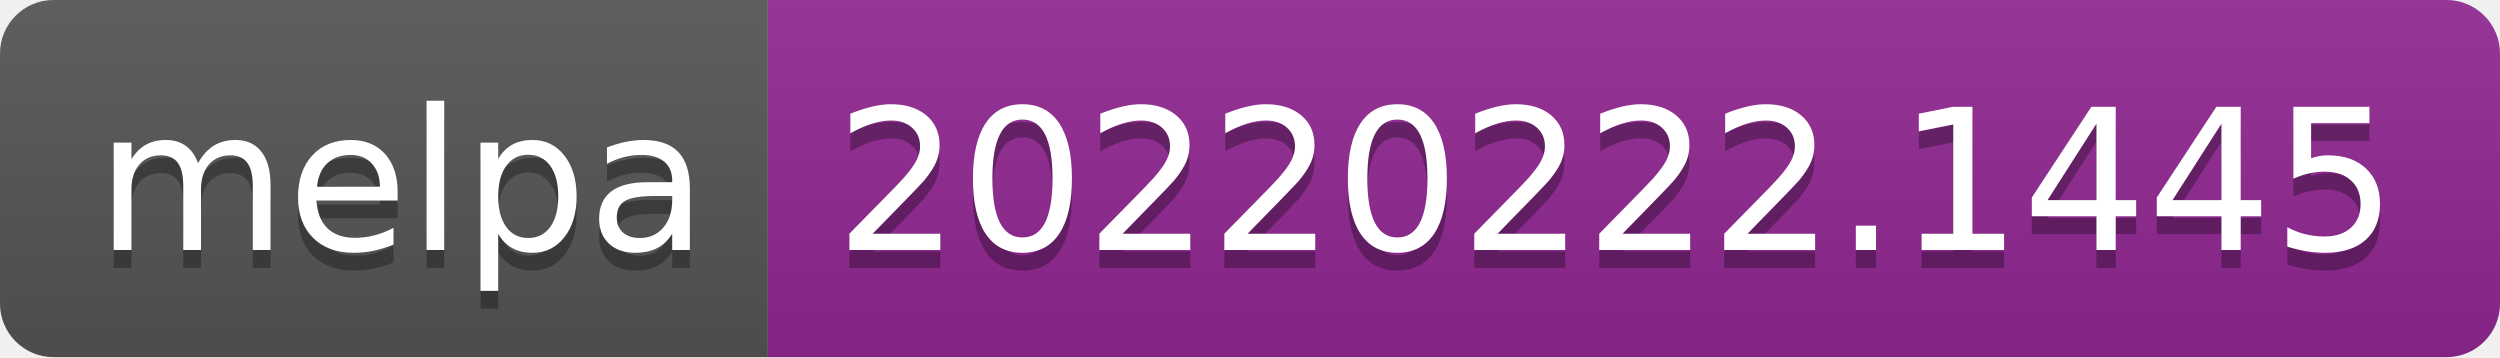
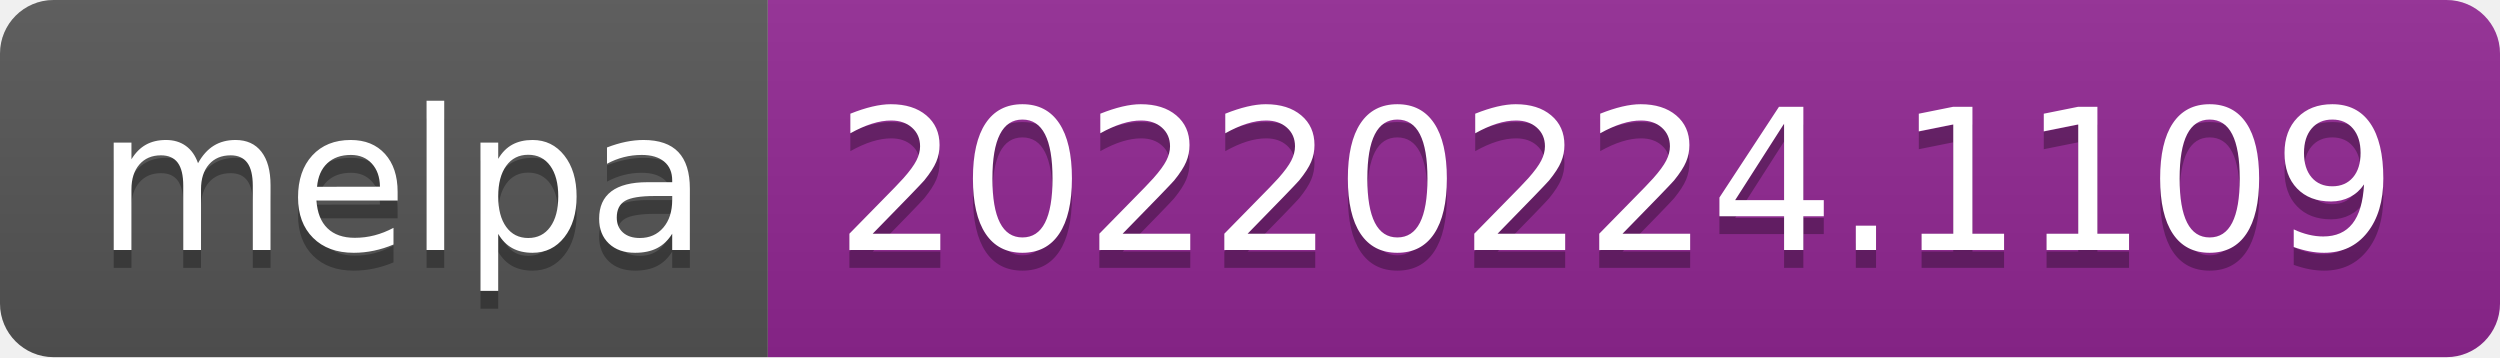
- <svg xmlns="http://www.w3.org/2000/svg" width="140" height="20" role="img" aria-label="melpa: 20220222.1445">
+ <svg xmlns="http://www.w3.org/2000/svg" width="140" height="20" role="img" aria-label="melpa: 20220224.1109">
  <linearGradient id="s" x2="0" y2="100%">
    <stop offset="0" stop-color="#bbb" stop-opacity=".1" />
    <stop offset="1" stop-opacity=".1" />
  </linearGradient>
  <clipPath id="r">
    <rect width="140" height="20" rx="3" fill="#fff" />
  </clipPath>
  <g clip-path="url(#r)">
    <rect width="43" height="20" fill="#555" />
    <rect x="43" width="97" height="20" fill="#922793" />
    <rect width="140" height="20" fill="url(#s)" />
  </g>
  <g fill="#fff" text-anchor="middle" font-family="Verdana,Geneva,DejaVu Sans,sans-serif" text-rendering="geometricPrecision" font-size="110">
    <text aria-hidden="true" x="225" y="150" fill="#010101" fill-opacity=".3" transform="scale(.1)" textLength="330">melpa</text>
    <text x="225" y="140" transform="scale(.1)" fill="#fff" textLength="330">melpa</text>
-     <text aria-hidden="true" x="905" y="150" fill="#010101" fill-opacity=".3" transform="scale(.1)" textLength="870">20220222.1445</text>
-     <text x="905" y="140" transform="scale(.1)" fill="#fff" textLength="870">20220222.1445</text>
+     <text aria-hidden="true" x="905" y="150" fill="#010101" fill-opacity=".3" transform="scale(.1)" textLength="870">20220224.1109</text>
+     <text x="905" y="140" transform="scale(.1)" fill="#fff" textLength="870">20220224.1109</text>
  </g>
</svg>
